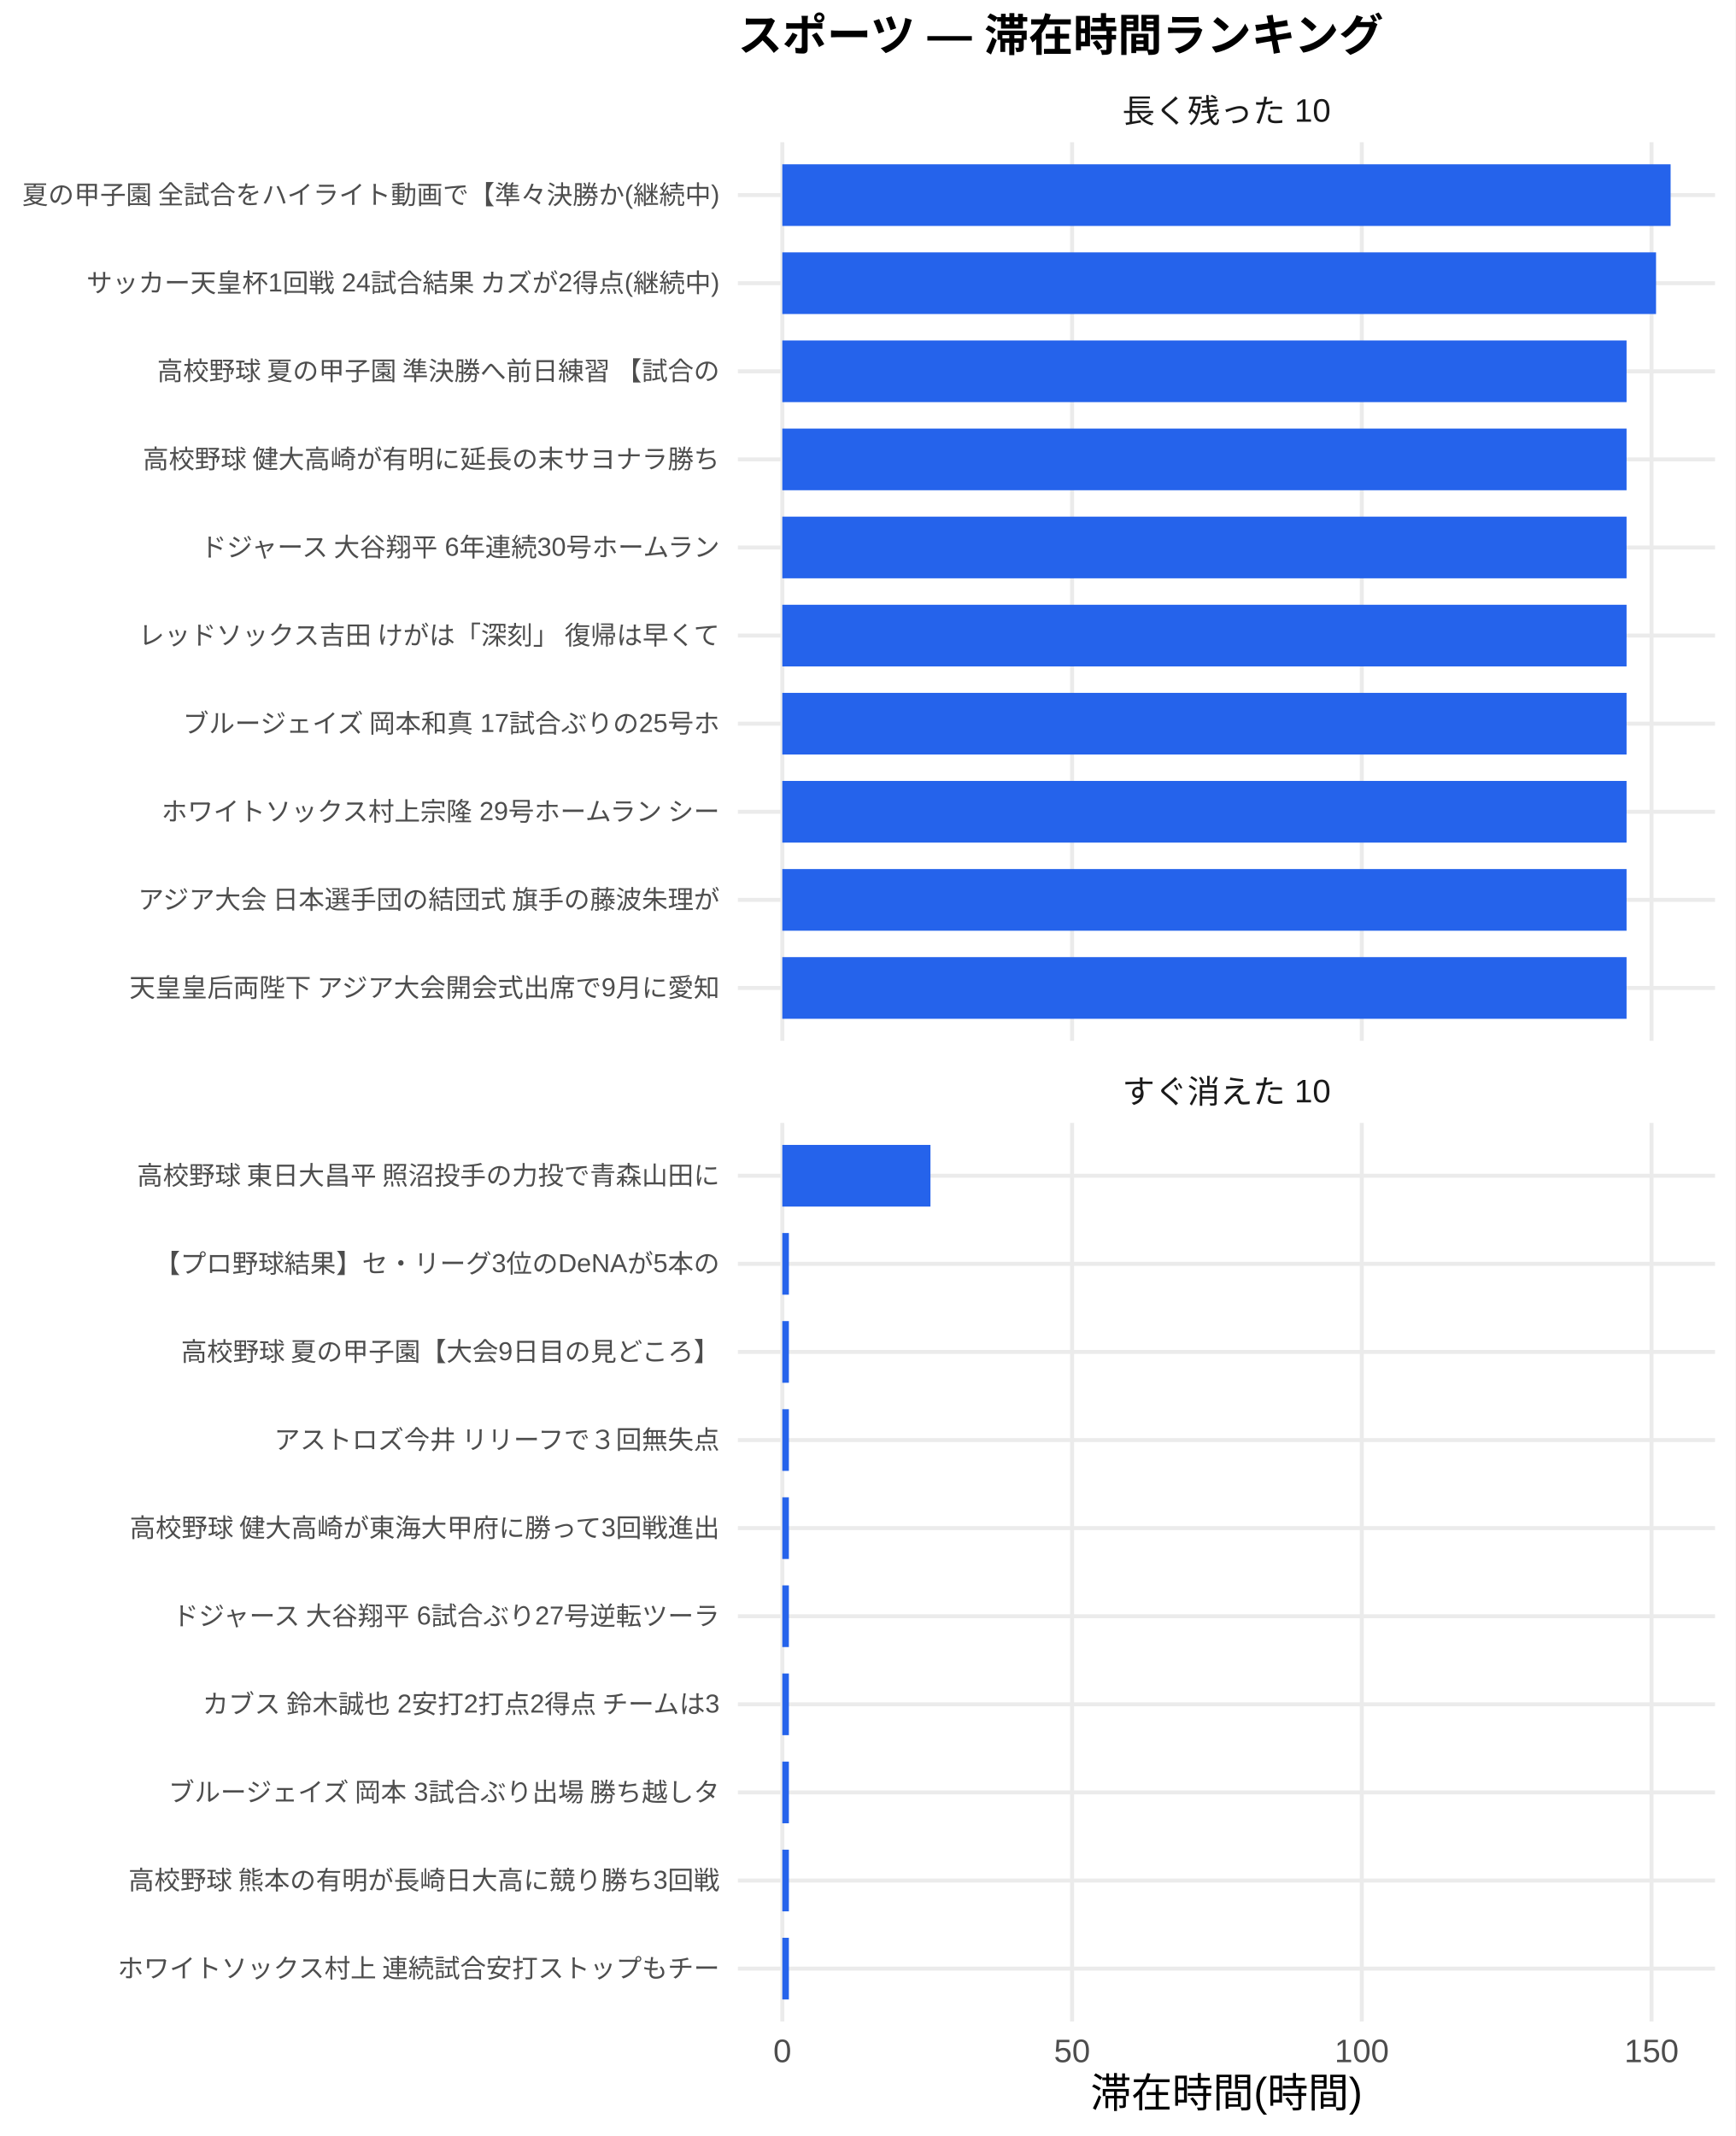
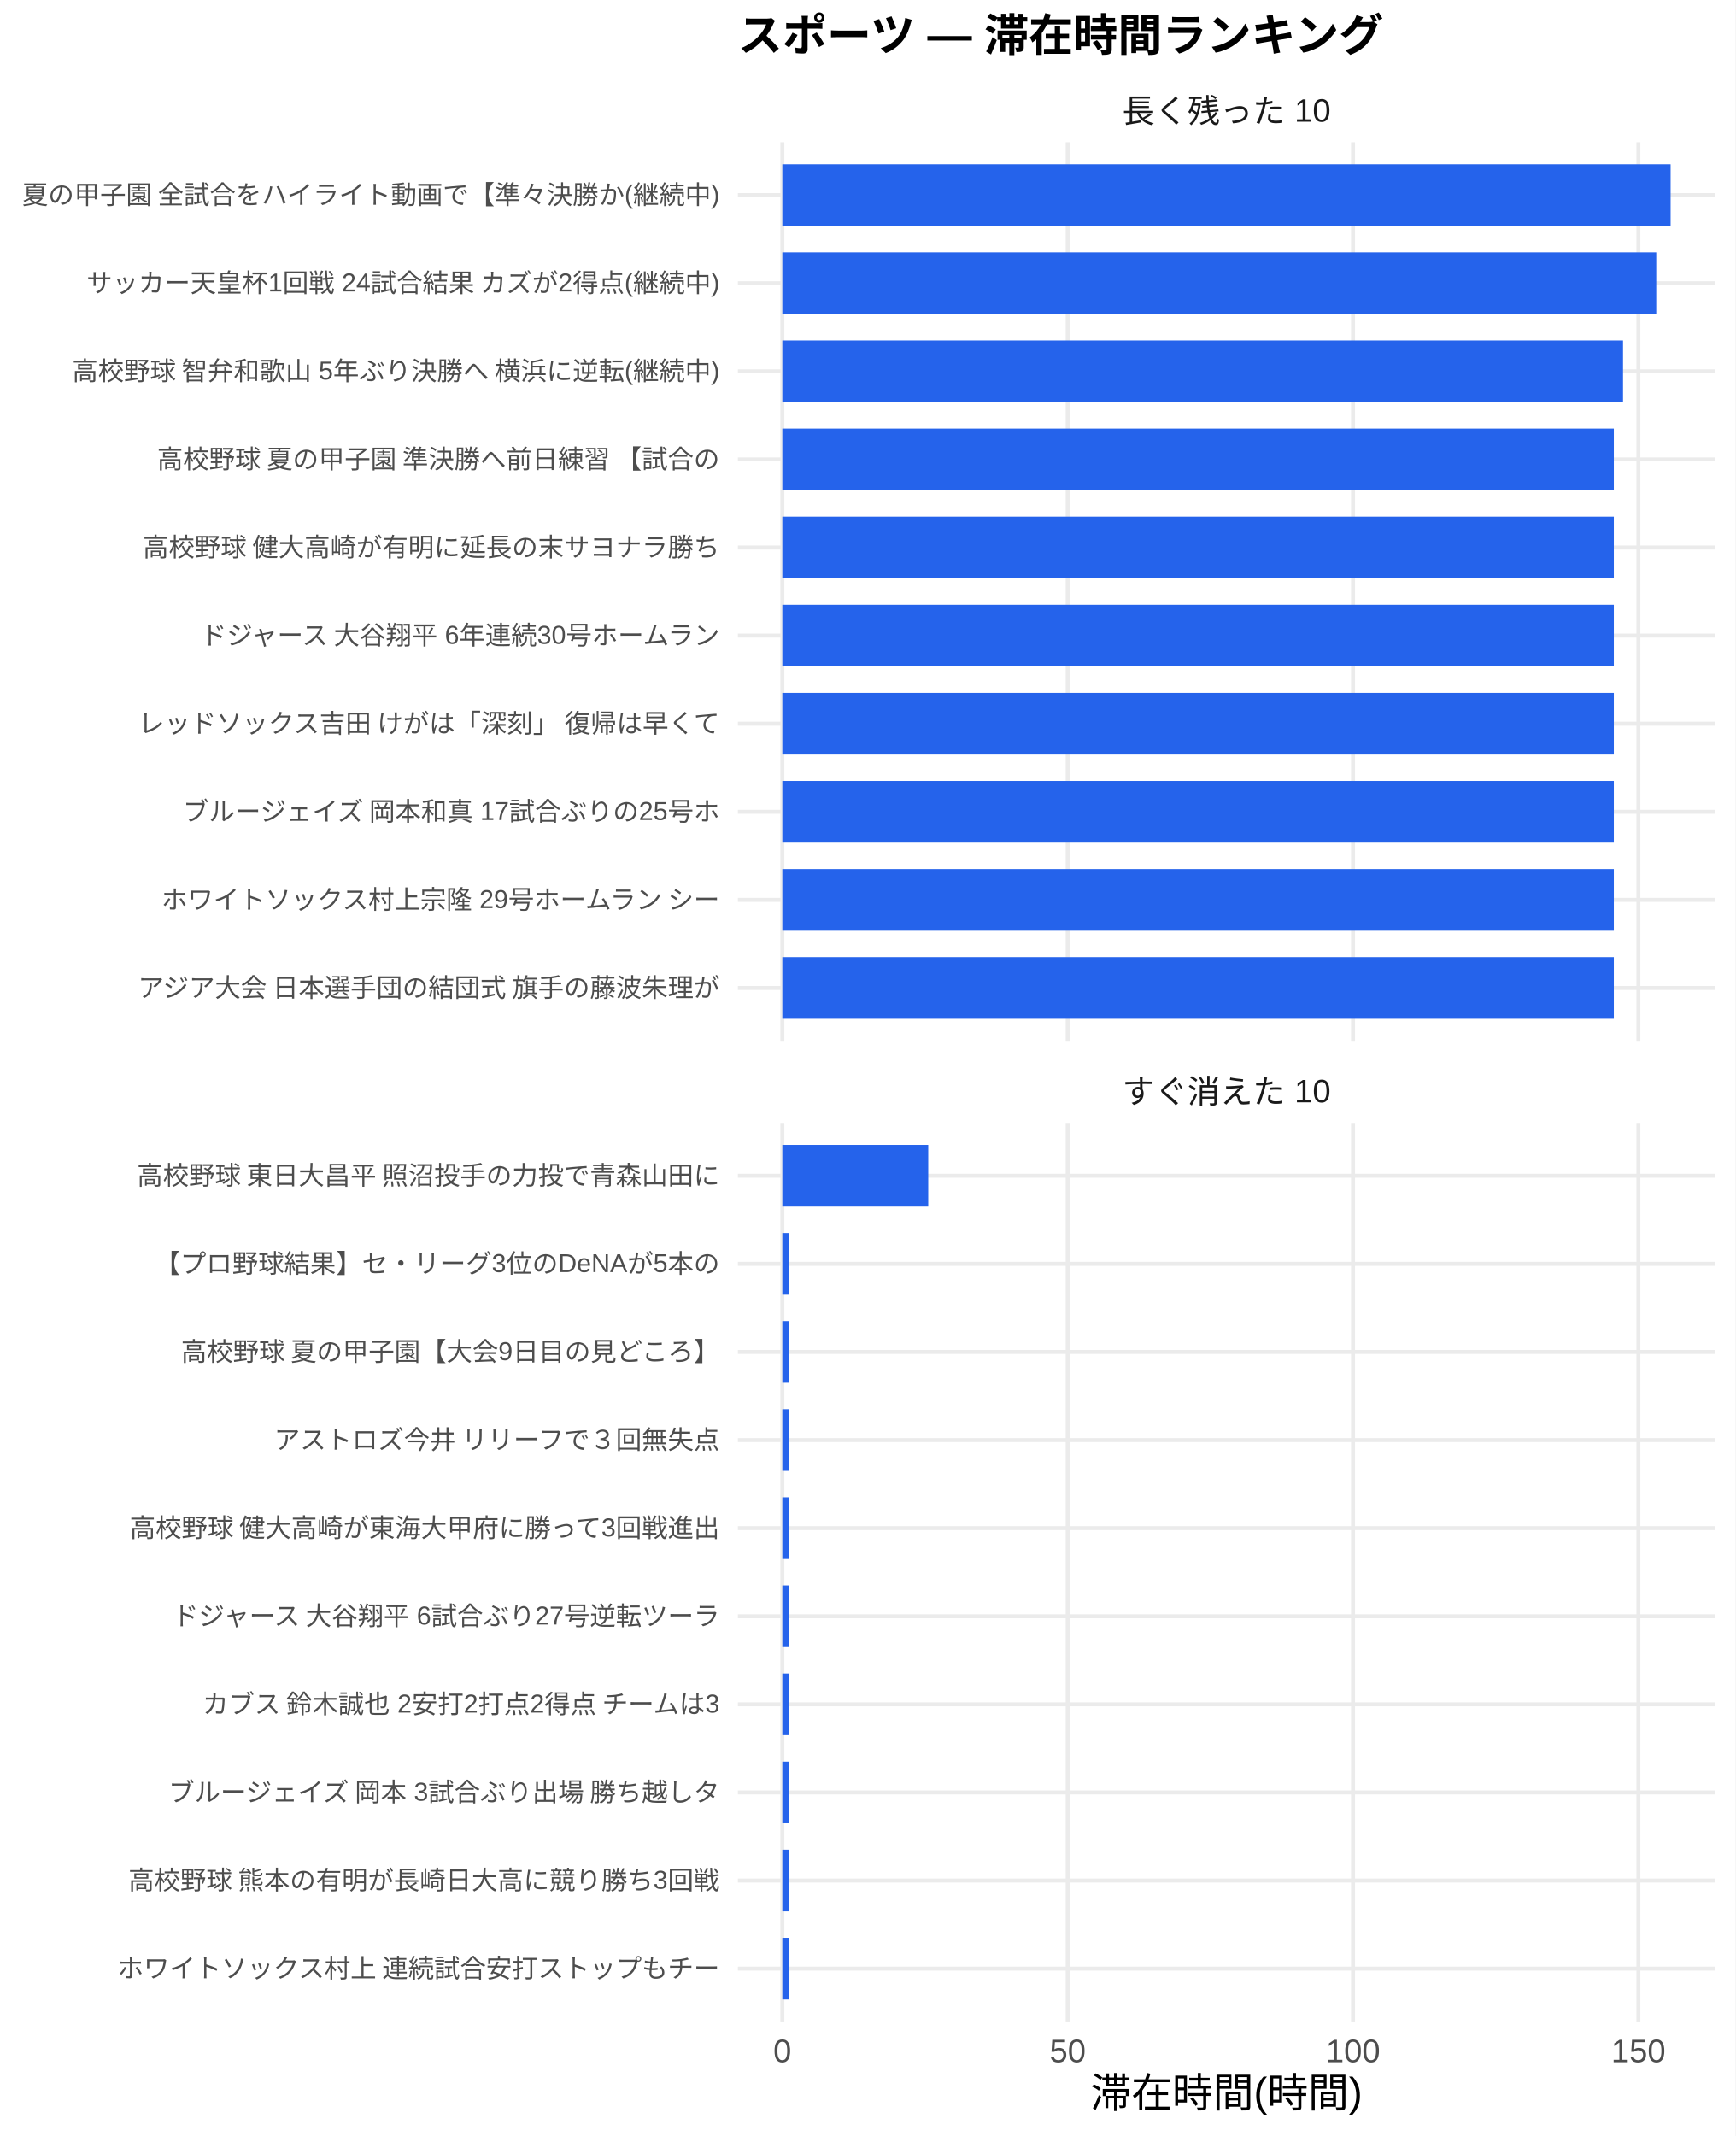
<svg xmlns="http://www.w3.org/2000/svg" width="468.00pt" height="576.00pt" viewBox="0 0 468.00 576.00">
  <g class="svglite">
    <defs>
      <style type="text/css">
    .svglite line, .svglite polyline, .svglite polygon, .svglite path, .svglite rect, .svglite circle {
      fill: none;
      stroke: #000000;
      stroke-linecap: round;
      stroke-linejoin: round;
      stroke-miterlimit: 10.00;
    }
    .svglite text {
      white-space: pre;
    }
    .svglite g.glyphgroup path {
      fill: inherit;
      stroke: none;
    }
  </style>
    </defs>
    <rect width="100%" height="100%" style="stroke: none; fill: #FFFFFF;" />
    <defs>
      <clipPath id="cpMC4wMHw0NjguMDB8MC4wMHw1NzYuMDA=">
        <rect x="0.00" y="0.00" width="468.00" height="576.00" />
      </clipPath>
    </defs>
    <g clip-path="url(#cpMC4wMHw0NjguMDB8MC4wMHw1NzYuMDA=)">
-       <rect x="0.00" y="0.00" width="468.00" height="576.00" style="stroke-width: 1.07; stroke: none; fill: #FFFFFF;" />
+       <rect x="0" y="0.00" width="468.00" height="576.00" style="stroke-width: 1.07; stroke: none; fill: #FFFFFF;" />
    </g>
    <defs>
      <clipPath id="cpMTk5LjAwfDQ2Mi41MnwzOC4zNnwyODAuNjc=">
        <rect x="199.00" y="38.36" width="263.52" height="242.31" />
      </clipPath>
    </defs>
    <g clip-path="url(#cpMTk5LjAwfDQ2Mi41MnwzOC4zNnwyODAuNjc=)">
      <polyline points="199.00,266.42 462.52,266.42 " style="stroke-width: 1.07; stroke: #EBEBEB; stroke-linecap: butt;" />
      <polyline points="199.00,242.66 462.52,242.66 " style="stroke-width: 1.07; stroke: #EBEBEB; stroke-linecap: butt;" />
      <polyline points="199.00,218.91 462.52,218.91 " style="stroke-width: 1.07; stroke: #EBEBEB; stroke-linecap: butt;" />
      <polyline points="199.00,195.15 462.52,195.15 " style="stroke-width: 1.07; stroke: #EBEBEB; stroke-linecap: butt;" />
      <polyline points="199.00,171.39 462.52,171.39 " style="stroke-width: 1.07; stroke: #EBEBEB; stroke-linecap: butt;" />
      <polyline points="199.00,147.64 462.52,147.64 " style="stroke-width: 1.07; stroke: #EBEBEB; stroke-linecap: butt;" />
      <polyline points="199.00,123.88 462.52,123.88 " style="stroke-width: 1.07; stroke: #EBEBEB; stroke-linecap: butt;" />
      <polyline points="199.00,100.13 462.52,100.13 " style="stroke-width: 1.07; stroke: #EBEBEB; stroke-linecap: butt;" />
      <polyline points="199.00,76.37 462.52,76.37 " style="stroke-width: 1.07; stroke: #EBEBEB; stroke-linecap: butt;" />
      <polyline points="199.00,52.61 462.52,52.61 " style="stroke-width: 1.07; stroke: #EBEBEB; stroke-linecap: butt;" />
      <polyline points="210.98,280.67 210.98,38.36 " style="stroke-width: 1.07; stroke: #EBEBEB; stroke-linecap: butt;" />
-       <polyline points="289.12,280.67 289.12,38.36 " style="stroke-width: 1.07; stroke: #EBEBEB; stroke-linecap: butt;" />
-       <polyline points="367.25,280.67 367.25,38.36 " style="stroke-width: 1.07; stroke: #EBEBEB; stroke-linecap: butt;" />
-       <polyline points="445.39,280.67 445.39,38.36 " style="stroke-width: 1.07; stroke: #EBEBEB; stroke-linecap: butt;" />
+       <polyline points="287.94,280.67 287.94,38.36 " style="stroke-width: 1.07; stroke: #EBEBEB; stroke-linecap: butt;" />
+       <polyline points="364.89,280.67 364.89,38.36 " style="stroke-width: 1.07; stroke: #EBEBEB; stroke-linecap: butt;" />
+       <polyline points="441.85,280.67 441.85,38.36 " style="stroke-width: 1.07; stroke: #EBEBEB; stroke-linecap: butt;" />
      <rect x="210.98" y="44.30" width="239.56" height="16.63" style="stroke-width: 1.07; stroke: none; stroke-linecap: butt; stroke-linejoin: miter; fill: #2563EB;" />
-       <rect x="210.98" y="68.05" width="235.63" height="16.63" style="stroke-width: 1.07; stroke: none; stroke-linecap: butt; stroke-linejoin: miter; fill: #2563EB;" />
-       <rect x="210.98" y="91.81" width="227.68" height="16.63" style="stroke-width: 1.07; stroke: none; stroke-linecap: butt; stroke-linejoin: miter; fill: #2563EB;" />
-       <rect x="210.98" y="115.57" width="227.68" height="16.63" style="stroke-width: 1.07; stroke: none; stroke-linecap: butt; stroke-linejoin: miter; fill: #2563EB;" />
-       <rect x="210.98" y="139.32" width="227.68" height="16.63" style="stroke-width: 1.07; stroke: none; stroke-linecap: butt; stroke-linejoin: miter; fill: #2563EB;" />
-       <rect x="210.98" y="163.08" width="227.68" height="16.63" style="stroke-width: 1.07; stroke: none; stroke-linecap: butt; stroke-linejoin: miter; fill: #2563EB;" />
-       <rect x="210.98" y="186.84" width="227.68" height="16.63" style="stroke-width: 1.07; stroke: none; stroke-linecap: butt; stroke-linejoin: miter; fill: #2563EB;" />
-       <rect x="210.98" y="210.59" width="227.68" height="16.63" style="stroke-width: 1.07; stroke: none; stroke-linecap: butt; stroke-linejoin: miter; fill: #2563EB;" />
-       <rect x="210.98" y="234.35" width="227.68" height="16.63" style="stroke-width: 1.07; stroke: none; stroke-linecap: butt; stroke-linejoin: miter; fill: #2563EB;" />
-       <rect x="210.98" y="258.10" width="227.68" height="16.63" style="stroke-width: 1.07; stroke: none; stroke-linecap: butt; stroke-linejoin: miter; fill: #2563EB;" />
+       <rect x="210.98" y="68.05" width="235.69" height="16.63" style="stroke-width: 1.07; stroke: none; stroke-linecap: butt; stroke-linejoin: miter; fill: #2563EB;" />
+       <rect x="210.98" y="91.81" width="226.73" height="16.63" style="stroke-width: 1.07; stroke: none; stroke-linecap: butt; stroke-linejoin: miter; fill: #2563EB;" />
+       <rect x="210.98" y="115.57" width="224.25" height="16.63" style="stroke-width: 1.07; stroke: none; stroke-linecap: butt; stroke-linejoin: miter; fill: #2563EB;" />
+       <rect x="210.98" y="139.32" width="224.25" height="16.63" style="stroke-width: 1.07; stroke: none; stroke-linecap: butt; stroke-linejoin: miter; fill: #2563EB;" />
+       <rect x="210.98" y="163.08" width="224.25" height="16.63" style="stroke-width: 1.07; stroke: none; stroke-linecap: butt; stroke-linejoin: miter; fill: #2563EB;" />
+       <rect x="210.98" y="186.84" width="224.25" height="16.63" style="stroke-width: 1.07; stroke: none; stroke-linecap: butt; stroke-linejoin: miter; fill: #2563EB;" />
+       <rect x="210.98" y="210.59" width="224.25" height="16.63" style="stroke-width: 1.07; stroke: none; stroke-linecap: butt; stroke-linejoin: miter; fill: #2563EB;" />
+       <rect x="210.98" y="234.35" width="224.25" height="16.63" style="stroke-width: 1.07; stroke: none; stroke-linecap: butt; stroke-linejoin: miter; fill: #2563EB;" />
+       <rect x="210.98" y="258.10" width="224.25" height="16.63" style="stroke-width: 1.07; stroke: none; stroke-linecap: butt; stroke-linejoin: miter; fill: #2563EB;" />
    </g>
    <g clip-path="url(#cpMC4wMHw0NjguMDB8MC4wMHw1NzYuMDA=)">
</g>
    <defs>
      <clipPath id="cpMTk5LjAwfDQ2Mi41MnwzMDIuODB8NTQ1LjEy">
        <rect x="199.00" y="302.80" width="263.52" height="242.31" />
      </clipPath>
    </defs>
    <g clip-path="url(#cpMTk5LjAwfDQ2Mi41MnwzMDIuODB8NTQ1LjEy)">
      <polyline points="199.00,530.86 462.52,530.86 " style="stroke-width: 1.07; stroke: #EBEBEB; stroke-linecap: butt;" />
      <polyline points="199.00,507.11 462.52,507.11 " style="stroke-width: 1.07; stroke: #EBEBEB; stroke-linecap: butt;" />
      <polyline points="199.00,483.35 462.52,483.35 " style="stroke-width: 1.07; stroke: #EBEBEB; stroke-linecap: butt;" />
      <polyline points="199.00,459.59 462.52,459.59 " style="stroke-width: 1.07; stroke: #EBEBEB; stroke-linecap: butt;" />
      <polyline points="199.00,435.84 462.52,435.84 " style="stroke-width: 1.07; stroke: #EBEBEB; stroke-linecap: butt;" />
      <polyline points="199.00,412.08 462.52,412.08 " style="stroke-width: 1.07; stroke: #EBEBEB; stroke-linecap: butt;" />
      <polyline points="199.00,388.33 462.52,388.33 " style="stroke-width: 1.07; stroke: #EBEBEB; stroke-linecap: butt;" />
      <polyline points="199.00,364.57 462.52,364.57 " style="stroke-width: 1.07; stroke: #EBEBEB; stroke-linecap: butt;" />
      <polyline points="199.00,340.81 462.52,340.81 " style="stroke-width: 1.07; stroke: #EBEBEB; stroke-linecap: butt;" />
      <polyline points="199.00,317.06 462.52,317.06 " style="stroke-width: 1.07; stroke: #EBEBEB; stroke-linecap: butt;" />
      <polyline points="210.98,545.12 210.98,302.80 " style="stroke-width: 1.07; stroke: #EBEBEB; stroke-linecap: butt;" />
-       <polyline points="289.12,545.12 289.12,302.80 " style="stroke-width: 1.07; stroke: #EBEBEB; stroke-linecap: butt;" />
-       <polyline points="367.25,545.12 367.25,302.80 " style="stroke-width: 1.07; stroke: #EBEBEB; stroke-linecap: butt;" />
-       <polyline points="445.39,545.12 445.39,302.80 " style="stroke-width: 1.07; stroke: #EBEBEB; stroke-linecap: butt;" />
-       <rect x="210.98" y="308.74" width="39.95" height="16.63" style="stroke-width: 1.07; stroke: none; stroke-linecap: butt; stroke-linejoin: miter; fill: #2563EB;" />
-       <rect x="210.98" y="332.50" width="1.77" height="16.63" style="stroke-width: 1.07; stroke: none; stroke-linecap: butt; stroke-linejoin: miter; fill: #2563EB;" />
-       <rect x="210.98" y="356.25" width="1.77" height="16.63" style="stroke-width: 1.07; stroke: none; stroke-linecap: butt; stroke-linejoin: miter; fill: #2563EB;" />
-       <rect x="210.98" y="380.01" width="1.77" height="16.63" style="stroke-width: 1.07; stroke: none; stroke-linecap: butt; stroke-linejoin: miter; fill: #2563EB;" />
-       <rect x="210.98" y="403.77" width="1.77" height="16.63" style="stroke-width: 1.07; stroke: none; stroke-linecap: butt; stroke-linejoin: miter; fill: #2563EB;" />
-       <rect x="210.98" y="427.52" width="1.77" height="16.63" style="stroke-width: 1.07; stroke: none; stroke-linecap: butt; stroke-linejoin: miter; fill: #2563EB;" />
-       <rect x="210.98" y="451.28" width="1.77" height="16.63" style="stroke-width: 1.07; stroke: none; stroke-linecap: butt; stroke-linejoin: miter; fill: #2563EB;" />
-       <rect x="210.98" y="475.04" width="1.77" height="16.63" style="stroke-width: 1.07; stroke: none; stroke-linecap: butt; stroke-linejoin: miter; fill: #2563EB;" />
-       <rect x="210.98" y="498.79" width="1.77" height="16.63" style="stroke-width: 1.07; stroke: none; stroke-linecap: butt; stroke-linejoin: miter; fill: #2563EB;" />
-       <rect x="210.98" y="522.55" width="1.77" height="16.63" style="stroke-width: 1.07; stroke: none; stroke-linecap: butt; stroke-linejoin: miter; fill: #2563EB;" />
+       <polyline points="287.94,545.12 287.94,302.80 " style="stroke-width: 1.07; stroke: #EBEBEB; stroke-linecap: butt;" />
+       <polyline points="364.89,545.12 364.89,302.80 " style="stroke-width: 1.07; stroke: #EBEBEB; stroke-linecap: butt;" />
+       <polyline points="441.85,545.12 441.85,302.80 " style="stroke-width: 1.07; stroke: #EBEBEB; stroke-linecap: butt;" />
+       <rect x="210.98" y="308.74" width="39.35" height="16.63" style="stroke-width: 1.07; stroke: none; stroke-linecap: butt; stroke-linejoin: miter; fill: #2563EB;" />
+       <rect x="210.98" y="332.50" width="1.74" height="16.63" style="stroke-width: 1.07; stroke: none; stroke-linecap: butt; stroke-linejoin: miter; fill: #2563EB;" />
+       <rect x="210.98" y="356.25" width="1.74" height="16.63" style="stroke-width: 1.07; stroke: none; stroke-linecap: butt; stroke-linejoin: miter; fill: #2563EB;" />
+       <rect x="210.98" y="380.01" width="1.74" height="16.63" style="stroke-width: 1.07; stroke: none; stroke-linecap: butt; stroke-linejoin: miter; fill: #2563EB;" />
+       <rect x="210.98" y="403.77" width="1.74" height="16.63" style="stroke-width: 1.07; stroke: none; stroke-linecap: butt; stroke-linejoin: miter; fill: #2563EB;" />
+       <rect x="210.98" y="427.52" width="1.74" height="16.63" style="stroke-width: 1.07; stroke: none; stroke-linecap: butt; stroke-linejoin: miter; fill: #2563EB;" />
+       <rect x="210.98" y="451.28" width="1.74" height="16.63" style="stroke-width: 1.07; stroke: none; stroke-linecap: butt; stroke-linejoin: miter; fill: #2563EB;" />
+       <rect x="210.98" y="475.04" width="1.74" height="16.63" style="stroke-width: 1.07; stroke: none; stroke-linecap: butt; stroke-linejoin: miter; fill: #2563EB;" />
+       <rect x="210.98" y="498.79" width="1.74" height="16.63" style="stroke-width: 1.07; stroke: none; stroke-linecap: butt; stroke-linejoin: miter; fill: #2563EB;" />
+       <rect x="210.98" y="522.55" width="1.74" height="16.63" style="stroke-width: 1.07; stroke: none; stroke-linecap: butt; stroke-linejoin: miter; fill: #2563EB;" />
    </g>
    <g clip-path="url(#cpMC4wMHw0NjguMDB8MC4wMHw1NzYuMDA=)">
</g>
    <defs>
      <clipPath id="cpMTk5LjAwfDQ2Mi41MnwyODYuMTV8MzAyLjgw">
        <rect x="199.00" y="286.15" width="263.52" height="16.65" />
      </clipPath>
    </defs>
    <g clip-path="url(#cpMTk5LjAwfDQ2Mi41MnwyODYuMTV8MzAyLjgw)">
      <text x="330.76" y="297.50" text-anchor="middle" style="font-size: 8.80px;fill: #1A1A1A; font-family: &quot;Liberation Sans&quot;;" textLength="56.20px" lengthAdjust="spacingAndGlyphs">すぐ消えた 10</text>
    </g>
    <g clip-path="url(#cpMC4wMHw0NjguMDB8MC4wMHw1NzYuMDA=)">
</g>
    <defs>
      <clipPath id="cpMTk5LjAwfDQ2Mi41MnwyMS43MXwzOC4zNg==">
        <rect x="199.00" y="21.71" width="263.52" height="16.65" />
      </clipPath>
    </defs>
    <g clip-path="url(#cpMTk5LjAwfDQ2Mi41MnwyMS43MXwzOC4zNg==)">
      <text x="330.76" y="33.06" text-anchor="middle" style="font-size: 8.80px;fill: #1A1A1A; font-family: &quot;Liberation Sans&quot;;" textLength="56.20px" lengthAdjust="spacingAndGlyphs">長く残った 10</text>
    </g>
    <g clip-path="url(#cpMC4wMHw0NjguMDB8MC4wMHw1NzYuMDA=)">
      <text x="210.98" y="556.10" text-anchor="middle" style="font-size: 8.80px;fill: #4D4D4D; font-family: &quot;Liberation Sans&quot;;" textLength="4.89px" lengthAdjust="spacingAndGlyphs">0</text>
-       <text x="289.12" y="556.10" text-anchor="middle" style="font-size: 8.80px;fill: #4D4D4D; font-family: &quot;Liberation Sans&quot;;" textLength="9.78px" lengthAdjust="spacingAndGlyphs">50</text>
-       <text x="367.25" y="556.10" text-anchor="middle" style="font-size: 8.80px;fill: #4D4D4D; font-family: &quot;Liberation Sans&quot;;" textLength="14.67px" lengthAdjust="spacingAndGlyphs">100</text>
-       <text x="445.39" y="556.10" text-anchor="middle" style="font-size: 8.80px;fill: #4D4D4D; font-family: &quot;Liberation Sans&quot;;" textLength="14.67px" lengthAdjust="spacingAndGlyphs">150</text>
-       <text x="194.07" y="268.83" text-anchor="end" style="font-size: 7.00px;fill: #4D4D4D; font-family: &quot;Liberation Sans&quot;;" textLength="159.83px" lengthAdjust="spacingAndGlyphs">天皇皇后両陛下 アジア大会開会式出席で9月に愛知</text>
-       <text x="194.07" y="245.07" text-anchor="end" style="font-size: 7.00px;fill: #4D4D4D; font-family: &quot;Liberation Sans&quot;;" textLength="157.88px" lengthAdjust="spacingAndGlyphs">アジア大会 日本選手団の結団式 旗手の藤波朱理が</text>
-       <text x="194.07" y="221.31" text-anchor="end" style="font-size: 7.00px;fill: #4D4D4D; font-family: &quot;Liberation Sans&quot;;" textLength="151.66px" lengthAdjust="spacingAndGlyphs">ホワイトソックス村上宗隆 29号ホームラン シー</text>
-       <text x="194.07" y="197.56" text-anchor="end" style="font-size: 7.00px;fill: #4D4D4D; font-family: &quot;Liberation Sans&quot;;" textLength="145.44px" lengthAdjust="spacingAndGlyphs">ブルージェイズ 岡本和真 17試合ぶりの25号ホ</text>
-       <text x="194.07" y="173.80" text-anchor="end" style="font-size: 7.00px;fill: #4D4D4D; font-family: &quot;Liberation Sans&quot;;" textLength="157.88px" lengthAdjust="spacingAndGlyphs">レッドソックス吉田 けがは「深刻」 復帰は早くて</text>
-       <text x="194.07" y="150.05" text-anchor="end" style="font-size: 7.00px;fill: #4D4D4D; font-family: &quot;Liberation Sans&quot;;" textLength="143.48px" lengthAdjust="spacingAndGlyphs">ドジャース 大谷翔平 6年連続30号ホームラン </text>
-       <text x="194.07" y="126.29" text-anchor="end" style="font-size: 7.00px;fill: #4D4D4D; font-family: &quot;Liberation Sans&quot;;" textLength="157.88px" lengthAdjust="spacingAndGlyphs">高校野球 健大高崎が有明に延長の末サヨナラ勝ち </text>
-       <text x="194.07" y="102.53" text-anchor="end" style="font-size: 7.00px;fill: #4D4D4D; font-family: &quot;Liberation Sans&quot;;" textLength="152.81px" lengthAdjust="spacingAndGlyphs">高校野球 夏の甲子園 準決勝へ前日練習 【試合の</text>
+       <text x="287.94" y="556.10" text-anchor="middle" style="font-size: 8.80px;fill: #4D4D4D; font-family: &quot;Liberation Sans&quot;;" textLength="9.78px" lengthAdjust="spacingAndGlyphs">50</text>
+       <text x="364.89" y="556.10" text-anchor="middle" style="font-size: 8.80px;fill: #4D4D4D; font-family: &quot;Liberation Sans&quot;;" textLength="14.67px" lengthAdjust="spacingAndGlyphs">100</text>
+       <text x="441.85" y="556.10" text-anchor="middle" style="font-size: 8.80px;fill: #4D4D4D; font-family: &quot;Liberation Sans&quot;;" textLength="14.67px" lengthAdjust="spacingAndGlyphs">150</text>
+       <text x="194.07" y="268.83" text-anchor="end" style="font-size: 7.00px;fill: #4D4D4D; font-family: &quot;Liberation Sans&quot;;" textLength="157.88px" lengthAdjust="spacingAndGlyphs">アジア大会 日本選手団の結団式 旗手の藤波朱理が</text>
+       <text x="194.07" y="245.07" text-anchor="end" style="font-size: 7.00px;fill: #4D4D4D; font-family: &quot;Liberation Sans&quot;;" textLength="151.66px" lengthAdjust="spacingAndGlyphs">ホワイトソックス村上宗隆 29号ホームラン シー</text>
+       <text x="194.07" y="221.31" text-anchor="end" style="font-size: 7.00px;fill: #4D4D4D; font-family: &quot;Liberation Sans&quot;;" textLength="145.44px" lengthAdjust="spacingAndGlyphs">ブルージェイズ 岡本和真 17試合ぶりの25号ホ</text>
+       <text x="194.07" y="197.56" text-anchor="end" style="font-size: 7.00px;fill: #4D4D4D; font-family: &quot;Liberation Sans&quot;;" textLength="157.88px" lengthAdjust="spacingAndGlyphs">レッドソックス吉田 けがは「深刻」 復帰は早くて</text>
+       <text x="194.07" y="173.80" text-anchor="end" style="font-size: 7.00px;fill: #4D4D4D; font-family: &quot;Liberation Sans&quot;;" textLength="143.48px" lengthAdjust="spacingAndGlyphs">ドジャース 大谷翔平 6年連続30号ホームラン </text>
+       <text x="194.07" y="150.05" text-anchor="end" style="font-size: 7.00px;fill: #4D4D4D; font-family: &quot;Liberation Sans&quot;;" textLength="157.88px" lengthAdjust="spacingAndGlyphs">高校野球 健大高崎が有明に延長の末サヨナラ勝ち </text>
+       <text x="194.07" y="126.29" text-anchor="end" style="font-size: 7.00px;fill: #4D4D4D; font-family: &quot;Liberation Sans&quot;;" textLength="152.81px" lengthAdjust="spacingAndGlyphs">高校野球 夏の甲子園 準決勝へ前日練習 【試合の</text>
+       <text x="194.07" y="102.53" text-anchor="end" style="font-size: 7.00px;fill: #4D4D4D; font-family: &quot;Liberation Sans&quot;;" textLength="175.36px" lengthAdjust="spacingAndGlyphs">高校野球 智弁和歌山 5年ぶり決勝へ 横浜に逆転(継続中)</text>
      <text x="194.07" y="78.78" text-anchor="end" style="font-size: 7.00px;fill: #4D4D4D; font-family: &quot;Liberation Sans&quot;;" textLength="171.09px" lengthAdjust="spacingAndGlyphs">サッカー天皇杯1回戦 24試合結果 カズが2得点(継続中)</text>
      <text x="194.07" y="55.02" text-anchor="end" style="font-size: 7.00px;fill: #4D4D4D; font-family: &quot;Liberation Sans&quot;;" textLength="188.59px" lengthAdjust="spacingAndGlyphs">夏の甲子園 全試合をハイライト動画で【準々決勝か(継続中)</text>
      <text x="194.07" y="533.27" text-anchor="end" style="font-size: 7.00px;fill: #4D4D4D; font-family: &quot;Liberation Sans&quot;;" textLength="162.94px" lengthAdjust="spacingAndGlyphs">ホワイトソックス村上 連続試合安打ストップもチー</text>
      <text x="194.07" y="509.51" text-anchor="end" style="font-size: 7.00px;fill: #4D4D4D; font-family: &quot;Liberation Sans&quot;;" textLength="159.83px" lengthAdjust="spacingAndGlyphs">高校野球 熊本の有明が長崎日大高に競り勝ち3回戦</text>
      <text x="194.07" y="485.76" text-anchor="end" style="font-size: 7.00px;fill: #4D4D4D; font-family: &quot;Liberation Sans&quot;;" textLength="149.70px" lengthAdjust="spacingAndGlyphs">ブルージェイズ 岡本 3試合ぶり出場 勝ち越しタ</text>
      <text x="194.07" y="462.00" text-anchor="end" style="font-size: 7.00px;fill: #4D4D4D; font-family: &quot;Liberation Sans&quot;;" textLength="140.38px" lengthAdjust="spacingAndGlyphs">カブス 鈴木誠也 2安打2打点2得点 チームは3</text>
      <text x="194.07" y="438.25" text-anchor="end" style="font-size: 7.00px;fill: #4D4D4D; font-family: &quot;Liberation Sans&quot;;" textLength="148.55px" lengthAdjust="spacingAndGlyphs">ドジャース 大谷翔平 6試合ぶり27号逆転ツーラ</text>
      <text x="194.07" y="414.49" text-anchor="end" style="font-size: 7.00px;fill: #4D4D4D; font-family: &quot;Liberation Sans&quot;;" textLength="159.83px" lengthAdjust="spacingAndGlyphs">高校野球 健大高崎が東海大甲府に勝って3回戦進出</text>
      <text x="194.07" y="390.73" text-anchor="end" style="font-size: 7.00px;fill: #4D4D4D; font-family: &quot;Liberation Sans&quot;;" textLength="120.94px" lengthAdjust="spacingAndGlyphs">アストロズ今井 リリーフで３回無失点</text>
      <text x="194.07" y="366.98" text-anchor="end" style="font-size: 7.00px;fill: #4D4D4D; font-family: &quot;Liberation Sans&quot;;" textLength="145.83px" lengthAdjust="spacingAndGlyphs">高校野球 夏の甲子園【大会9日目の見どころ】</text>
      <text x="194.07" y="343.22" text-anchor="end" style="font-size: 7.00px;fill: #4D4D4D; font-family: &quot;Liberation Sans&quot;;" textLength="152.47px" lengthAdjust="spacingAndGlyphs">【プロ野球結果】セ・リーグ3位のDeNAが5本の</text>
      <text x="194.07" y="319.47" text-anchor="end" style="font-size: 7.00px;fill: #4D4D4D; font-family: &quot;Liberation Sans&quot;;" textLength="157.88px" lengthAdjust="spacingAndGlyphs">高校野球 東日大昌平 照沼投手の力投で青森山田に</text>
      <text x="330.76" y="568.24" text-anchor="middle" style="font-size: 11.00px; font-family: &quot;Liberation Sans&quot;;" textLength="73.31px" lengthAdjust="spacingAndGlyphs">滞在時間(時間)</text>
      <text x="199.00" y="13.74" style="font-size: 12.00px; font-weight: bold; font-family: &quot;Liberation Sans&quot;;" textLength="174.66px" lengthAdjust="spacingAndGlyphs">スポーツ — 滞在時間ランキング</text>
    </g>
  </g>
</svg>
